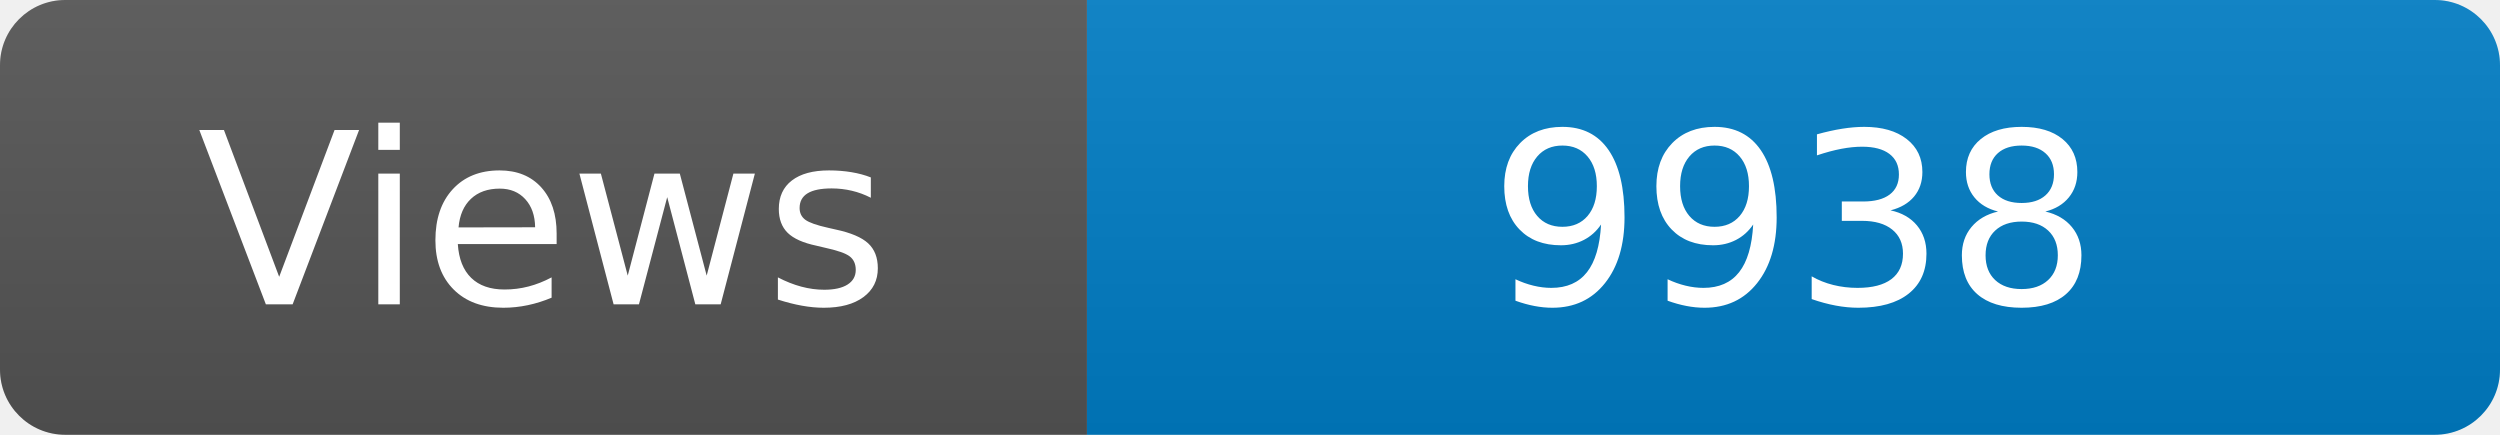
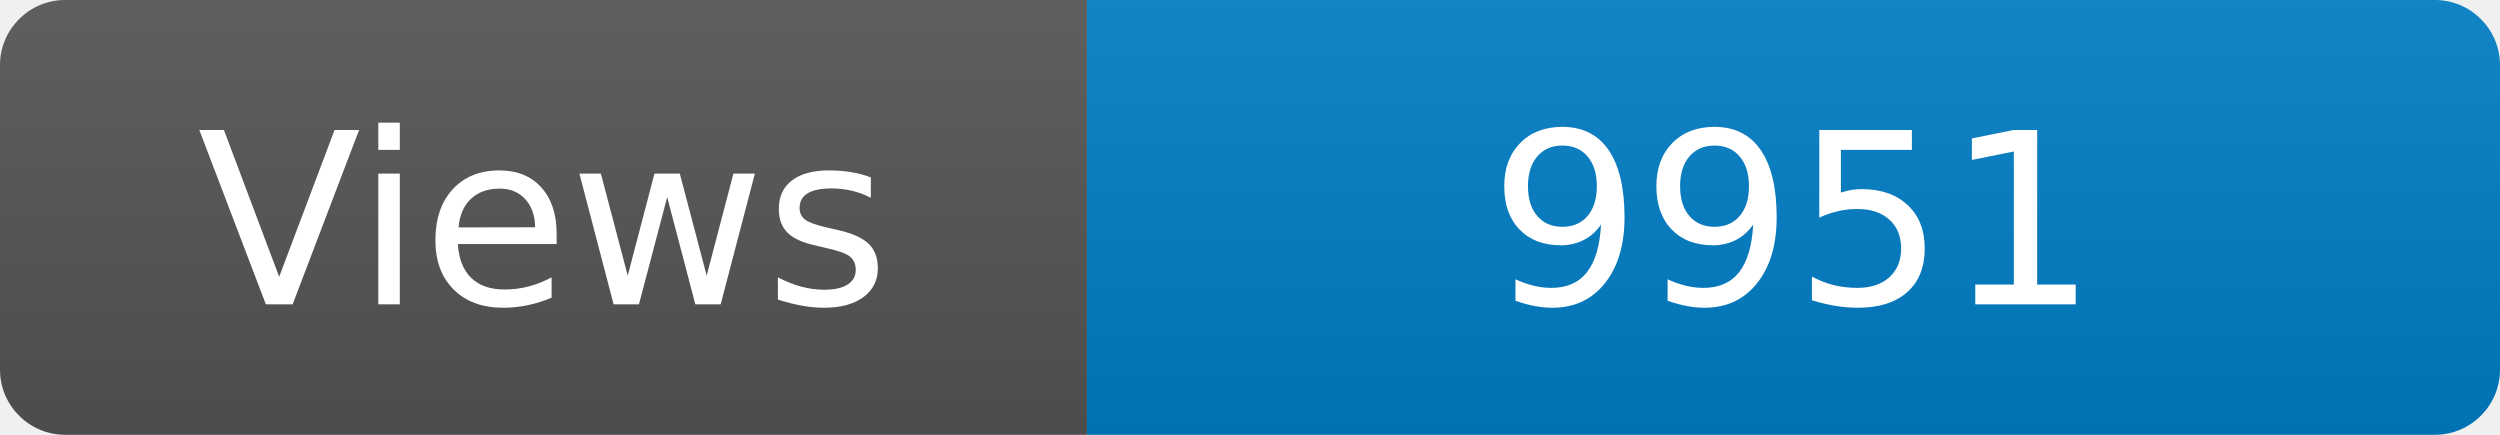
<svg xmlns="http://www.w3.org/2000/svg" width="115" height="20" role="img" aria-label="Maintained?: yes">
  <linearGradient id="s" x2="0" y2="100%">
    <stop offset="0" stop-color="#bbb" stop-opacity=".1" />
    <stop offset="1" stop-opacity=".1" />
  </linearGradient>
  <clipPath id="r">
    <rect width="115" height="20" rx="3" fill="#fff" />
  </clipPath>
  <g clip-path="url(#r)">
    <rect width="50" height="20" fill="#555" />
    <rect x="50" width="160" height="20" fill="#007ec6" />
    <rect width="115" height="20" fill="url(#s)" />
  </g>
  <g fill="#fff" text-anchor="middle" font-family="Verdana,Geneva,DejaVu Sans,sans-serif" font-size="110">
    <text x="250" y="140" transform="scale(.1)" fill="#fff">Views</text>
-     <text x="825" y="140" transform="scale(.1)" fill="#fff">9938</text>
+     <text x="825" y="140" transform="scale(.1)" fill="#fff">9951</text>
  </g>
</svg>
